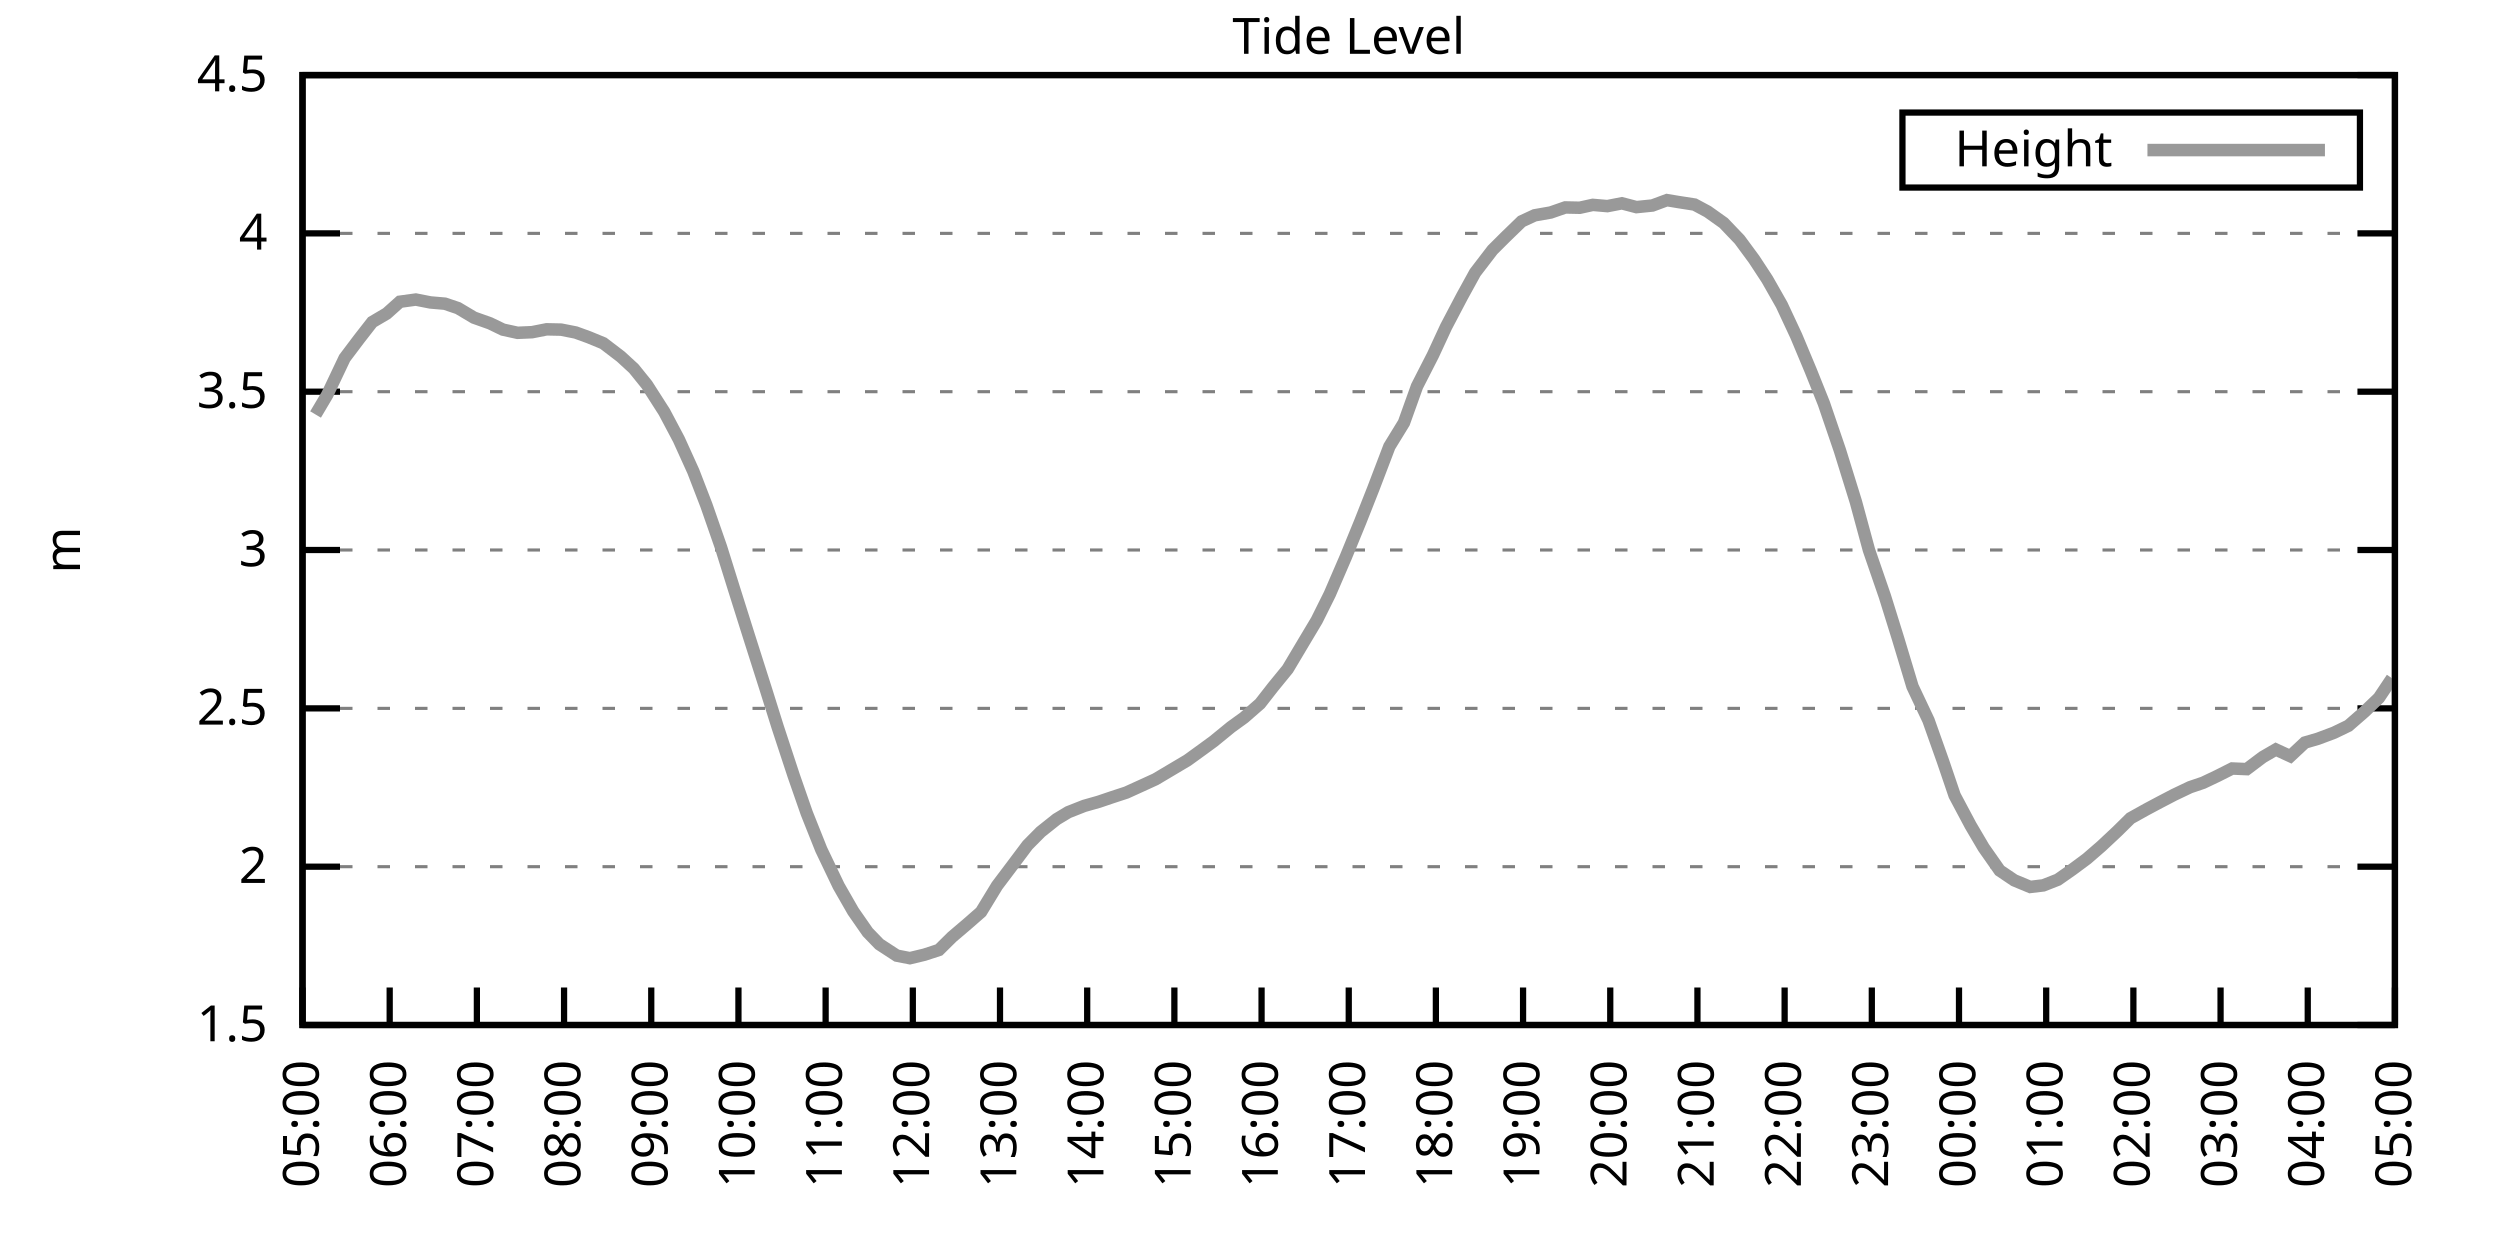
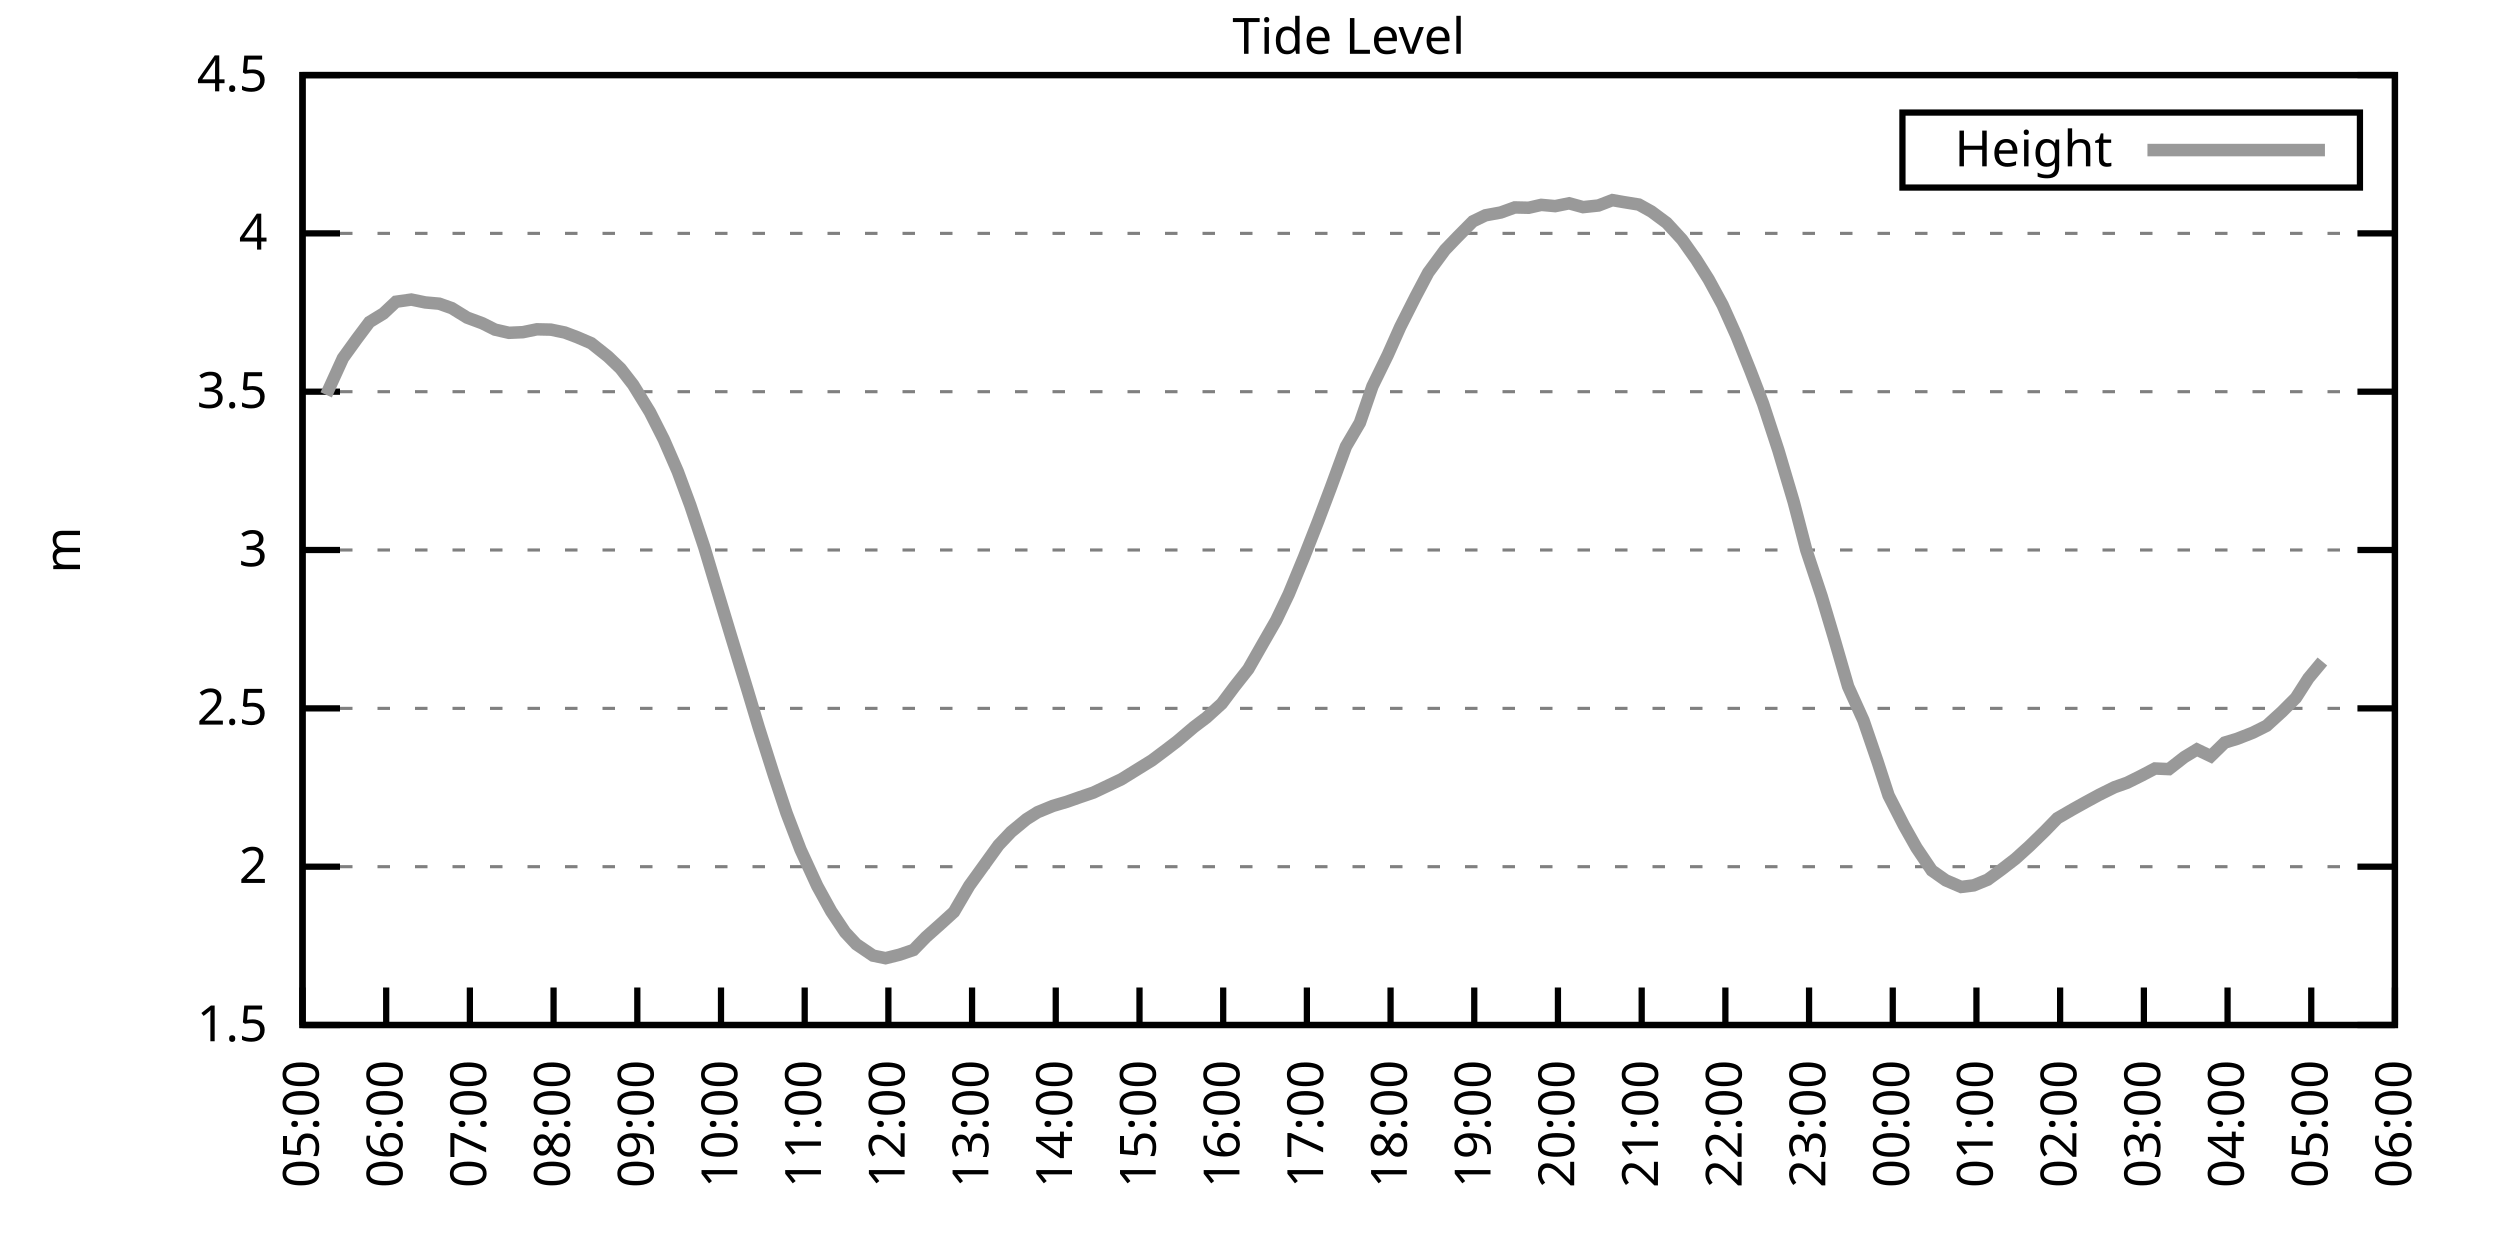
<svg xmlns="http://www.w3.org/2000/svg" xmlns:xlink="http://www.w3.org/1999/xlink" width="400" height="200" viewBox="0 0 400 200">
  <g id="gnuplot_canvas">
    <rect x="0" y="0" width="400" height="200" fill="none" />
    <defs>
      <circle id="gpDot" r="0.5" stroke-width="0.5" stroke="currentColor" />
      <path id="gpPt0" stroke-width="0.333" stroke="currentColor" d="M-1,0 h2 M0,-1 v2" />
      <path id="gpPt1" stroke-width="0.333" stroke="currentColor" d="M-1,-1 L1,1 M1,-1 L-1,1" />
      <path id="gpPt2" stroke-width="0.333" stroke="currentColor" d="M-1,0 L1,0 M0,-1 L0,1 M-1,-1 L1,1 M-1,1 L1,-1" />
      <rect id="gpPt3" stroke-width="0.333" stroke="currentColor" x="-1" y="-1" width="2" height="2" />
      <rect id="gpPt4" stroke-width="0.333" stroke="currentColor" fill="currentColor" x="-1" y="-1" width="2" height="2" />
      <circle id="gpPt5" stroke-width="0.333" stroke="currentColor" cx="0" cy="0" r="1" />
      <use xlink:href="#gpPt5" id="gpPt6" fill="currentColor" stroke="none" />
      <path id="gpPt7" stroke-width="0.333" stroke="currentColor" d="M0,-1.33 L-1.33,0.67 L1.33,0.67 z" />
      <use xlink:href="#gpPt7" id="gpPt8" fill="currentColor" stroke="none" />
      <use xlink:href="#gpPt7" id="gpPt9" stroke="currentColor" transform="rotate(180)" />
      <use xlink:href="#gpPt9" id="gpPt10" fill="currentColor" stroke="none" />
      <use xlink:href="#gpPt3" id="gpPt11" stroke="currentColor" transform="rotate(45)" />
      <use xlink:href="#gpPt11" id="gpPt12" fill="currentColor" stroke="none" />
      <path id="gpPt13" stroke-width="0.333" stroke="currentColor" d="M0,1.330 L1.265,0.411 L0.782,-1.067 L-0.782,-1.076 L-1.265,0.411 z" />
      <use xlink:href="#gpPt13" id="gpPt14" fill="currentColor" stroke="none" />
      <filter id="textbox" filterUnits="objectBoundingBox" x="0" y="0" height="1" width="1">
        <feFlood flood-color="white" flood-opacity="1" result="bgnd" />
        <feComposite in="SourceGraphic" in2="bgnd" operator="atop" />
      </filter>
      <filter id="greybox" filterUnits="objectBoundingBox" x="0" y="0" height="1" width="1">
        <feFlood flood-color="lightgrey" flood-opacity="1" result="grey" />
        <feComposite in="SourceGraphic" in2="grey" operator="atop" />
      </filter>
    </defs>
    <g fill="none" color="white" stroke="currentColor" stroke-width="1.00" stroke-linecap="butt" stroke-linejoin="miter">
</g>
    <g fill="none" color="black" stroke="currentColor" stroke-width="1.00" stroke-linecap="butt" stroke-linejoin="miter">
      <g stroke="none" shape-rendering="crispEdges">
        <polygon fill="rgb(255, 255, 255)" points="48.40,164.00 383.18,164.00 383.18,12.02 48.40,12.02 " />
      </g>
    </g>
    <g fill="none" color="black" stroke="currentColor" stroke-width="1.00" stroke-linecap="butt" stroke-linejoin="miter">
</g>
    <g fill="none" color="black" stroke="black" stroke-width="0.50" stroke-linecap="butt" stroke-linejoin="miter">
</g>
    <g fill="none" color="gray" stroke="currentColor" stroke-width="0.50" stroke-linecap="butt" stroke-linejoin="miter">
      <path stroke="gray" stroke-dasharray="2,4" class="gridline" d="M48.40,164.00 L383.19,164.00  " />
    </g>
    <g fill="none" color="gray" stroke="gray" stroke-width="1.00" stroke-linecap="butt" stroke-linejoin="miter">
</g>
    <g fill="none" color="black" stroke="currentColor" stroke-width="1.00" stroke-linecap="butt" stroke-linejoin="miter">
      <path stroke="black" d="M48.40,164.00 L54.40,164.00 M383.19,164.00 L377.19,164.00  " />
      <g transform="translate(42.80,166.60)" stroke="none" fill="black" font-family="Sans" font-size="8.00" text-anchor="end">
        <text>
          <tspan font-family="Sans"> 1.5</tspan>
        </text>
      </g>
    </g>
    <g fill="none" color="black" stroke="currentColor" stroke-width="1.00" stroke-linecap="butt" stroke-linejoin="miter">
</g>
    <g fill="none" color="black" stroke="black" stroke-width="0.50" stroke-linecap="butt" stroke-linejoin="miter">
</g>
    <g fill="none" color="gray" stroke="currentColor" stroke-width="0.50" stroke-linecap="butt" stroke-linejoin="miter">
      <path stroke="gray" stroke-dasharray="2,4" class="gridline" d="M48.40,138.67 L383.19,138.67  " />
    </g>
    <g fill="none" color="gray" stroke="gray" stroke-width="1.00" stroke-linecap="butt" stroke-linejoin="miter">
</g>
    <g fill="none" color="black" stroke="currentColor" stroke-width="1.00" stroke-linecap="butt" stroke-linejoin="miter">
      <path stroke="black" d="M48.40,138.67 L54.40,138.67 M383.19,138.67 L377.19,138.67  " />
      <g transform="translate(42.80,141.27)" stroke="none" fill="black" font-family="Sans" font-size="8.00" text-anchor="end">
        <text>
          <tspan font-family="Sans"> 2</tspan>
        </text>
      </g>
    </g>
    <g fill="none" color="black" stroke="currentColor" stroke-width="1.00" stroke-linecap="butt" stroke-linejoin="miter">
</g>
    <g fill="none" color="black" stroke="black" stroke-width="0.50" stroke-linecap="butt" stroke-linejoin="miter">
</g>
    <g fill="none" color="gray" stroke="currentColor" stroke-width="0.50" stroke-linecap="butt" stroke-linejoin="miter">
      <path stroke="gray" stroke-dasharray="2,4" class="gridline" d="M48.40,113.34 L383.19,113.34  " />
    </g>
    <g fill="none" color="gray" stroke="gray" stroke-width="1.00" stroke-linecap="butt" stroke-linejoin="miter">
</g>
    <g fill="none" color="black" stroke="currentColor" stroke-width="1.00" stroke-linecap="butt" stroke-linejoin="miter">
      <path stroke="black" d="M48.40,113.34 L54.40,113.34 M383.19,113.34 L377.19,113.34  " />
      <g transform="translate(42.80,115.94)" stroke="none" fill="black" font-family="Sans" font-size="8.00" text-anchor="end">
        <text>
          <tspan font-family="Sans"> 2.5</tspan>
        </text>
      </g>
    </g>
    <g fill="none" color="black" stroke="currentColor" stroke-width="1.00" stroke-linecap="butt" stroke-linejoin="miter">
</g>
    <g fill="none" color="black" stroke="black" stroke-width="0.50" stroke-linecap="butt" stroke-linejoin="miter">
</g>
    <g fill="none" color="gray" stroke="currentColor" stroke-width="0.50" stroke-linecap="butt" stroke-linejoin="miter">
      <path stroke="gray" stroke-dasharray="2,4" class="gridline" d="M48.40,88.00 L383.19,88.00  " />
    </g>
    <g fill="none" color="gray" stroke="gray" stroke-width="1.00" stroke-linecap="butt" stroke-linejoin="miter">
</g>
    <g fill="none" color="black" stroke="currentColor" stroke-width="1.00" stroke-linecap="butt" stroke-linejoin="miter">
      <path stroke="black" d="M48.40,88.00 L54.40,88.00 M383.19,88.00 L377.19,88.00  " />
      <g transform="translate(42.80,90.60)" stroke="none" fill="black" font-family="Sans" font-size="8.00" text-anchor="end">
        <text>
          <tspan font-family="Sans"> 3</tspan>
        </text>
      </g>
    </g>
    <g fill="none" color="black" stroke="currentColor" stroke-width="1.00" stroke-linecap="butt" stroke-linejoin="miter">
</g>
    <g fill="none" color="black" stroke="black" stroke-width="0.50" stroke-linecap="butt" stroke-linejoin="miter">
</g>
    <g fill="none" color="gray" stroke="currentColor" stroke-width="0.50" stroke-linecap="butt" stroke-linejoin="miter">
      <path stroke="gray" stroke-dasharray="2,4" class="gridline" d="M48.40,62.67 L383.19,62.67  " />
    </g>
    <g fill="none" color="gray" stroke="gray" stroke-width="1.00" stroke-linecap="butt" stroke-linejoin="miter">
</g>
    <g fill="none" color="black" stroke="currentColor" stroke-width="1.00" stroke-linecap="butt" stroke-linejoin="miter">
      <path stroke="black" d="M48.40,62.67 L54.40,62.67 M383.19,62.67 L377.19,62.67  " />
      <g transform="translate(42.80,65.27)" stroke="none" fill="black" font-family="Sans" font-size="8.00" text-anchor="end">
        <text>
          <tspan font-family="Sans"> 3.5</tspan>
        </text>
      </g>
    </g>
    <g fill="none" color="black" stroke="currentColor" stroke-width="1.00" stroke-linecap="butt" stroke-linejoin="miter">
</g>
    <g fill="none" color="black" stroke="black" stroke-width="0.50" stroke-linecap="butt" stroke-linejoin="miter">
</g>
    <g fill="none" color="gray" stroke="currentColor" stroke-width="0.50" stroke-linecap="butt" stroke-linejoin="miter">
      <path stroke="gray" stroke-dasharray="2,4" class="gridline" d="M48.40,37.34 L383.19,37.34  " />
    </g>
    <g fill="none" color="gray" stroke="gray" stroke-width="1.00" stroke-linecap="butt" stroke-linejoin="miter">
</g>
    <g fill="none" color="black" stroke="currentColor" stroke-width="1.00" stroke-linecap="butt" stroke-linejoin="miter">
      <path stroke="black" d="M48.40,37.34 L54.40,37.34 M383.19,37.34 L377.19,37.34  " />
      <g transform="translate(42.80,39.94)" stroke="none" fill="black" font-family="Sans" font-size="8.00" text-anchor="end">
        <text>
          <tspan font-family="Sans"> 4</tspan>
        </text>
      </g>
    </g>
    <g fill="none" color="black" stroke="currentColor" stroke-width="1.00" stroke-linecap="butt" stroke-linejoin="miter">
</g>
    <g fill="none" color="black" stroke="black" stroke-width="0.50" stroke-linecap="butt" stroke-linejoin="miter">
</g>
    <g fill="none" color="gray" stroke="currentColor" stroke-width="0.50" stroke-linecap="butt" stroke-linejoin="miter">
      <path stroke="gray" stroke-dasharray="2,4" class="gridline" d="M48.40,12.01 L383.19,12.01  " />
    </g>
    <g fill="none" color="gray" stroke="gray" stroke-width="1.00" stroke-linecap="butt" stroke-linejoin="miter">
</g>
    <g fill="none" color="black" stroke="currentColor" stroke-width="1.00" stroke-linecap="butt" stroke-linejoin="miter">
      <path stroke="black" d="M48.40,12.01 L54.40,12.01 M383.19,12.01 L377.19,12.01  " />
      <g transform="translate(42.80,14.61)" stroke="none" fill="black" font-family="Sans" font-size="8.00" text-anchor="end">
        <text>
          <tspan font-family="Sans"> 4.5</tspan>
        </text>
      </g>
    </g>
    <g fill="none" color="black" stroke="currentColor" stroke-width="1.00" stroke-linecap="butt" stroke-linejoin="miter">
      <path stroke="black" d="M48.40,164.00 L48.40,158.00  " />
      <g transform="translate(51.00,169.60) rotate(270.00)" stroke="none" fill="black" font-family="Sans" font-size="8.00" text-anchor="end">
        <text>
          <tspan font-family="Sans">05:00</tspan>
        </text>
      </g>
    </g>
    <g fill="none" color="black" stroke="currentColor" stroke-width="1.00" stroke-linecap="butt" stroke-linejoin="miter">
-       <path stroke="black" d="M62.35,164.00 L62.35,158.00  " />
-       <g transform="translate(64.95,169.60) rotate(270.00)" stroke="none" fill="black" font-family="Sans" font-size="8.00" text-anchor="end">
+       <path stroke="black" d="M61.79,164.00 L61.79,158.00  " />
+       <g transform="translate(64.39,169.60) rotate(270.00)" stroke="none" fill="black" font-family="Sans" font-size="8.00" text-anchor="end">
        <text>
          <tspan font-family="Sans">06:00</tspan>
        </text>
      </g>
    </g>
    <g fill="none" color="black" stroke="currentColor" stroke-width="1.00" stroke-linecap="butt" stroke-linejoin="miter">
-       <path stroke="black" d="M76.30,164.00 L76.30,158.00  " />
-       <g transform="translate(78.90,169.60) rotate(270.00)" stroke="none" fill="black" font-family="Sans" font-size="8.00" text-anchor="end">
+       <path stroke="black" d="M75.18,164.00 L75.18,158.00  " />
+       <g transform="translate(77.78,169.60) rotate(270.00)" stroke="none" fill="black" font-family="Sans" font-size="8.00" text-anchor="end">
        <text>
          <tspan font-family="Sans">07:00</tspan>
        </text>
      </g>
    </g>
    <g fill="none" color="black" stroke="currentColor" stroke-width="1.00" stroke-linecap="butt" stroke-linejoin="miter">
-       <path stroke="black" d="M90.25,164.00 L90.25,158.00  " />
-       <g transform="translate(92.85,169.60) rotate(270.00)" stroke="none" fill="black" font-family="Sans" font-size="8.00" text-anchor="end">
+       <path stroke="black" d="M88.57,164.00 L88.57,158.00  " />
+       <g transform="translate(91.17,169.60) rotate(270.00)" stroke="none" fill="black" font-family="Sans" font-size="8.00" text-anchor="end">
        <text>
          <tspan font-family="Sans">08:00</tspan>
        </text>
      </g>
    </g>
    <g fill="none" color="black" stroke="currentColor" stroke-width="1.00" stroke-linecap="butt" stroke-linejoin="miter">
-       <path stroke="black" d="M104.20,164.00 L104.20,158.00  " />
-       <g transform="translate(106.80,169.60) rotate(270.00)" stroke="none" fill="black" font-family="Sans" font-size="8.00" text-anchor="end">
+       <path stroke="black" d="M101.97,164.00 L101.97,158.00  " />
+       <g transform="translate(104.57,169.60) rotate(270.00)" stroke="none" fill="black" font-family="Sans" font-size="8.00" text-anchor="end">
        <text>
          <tspan font-family="Sans">09:00</tspan>
        </text>
      </g>
    </g>
    <g fill="none" color="black" stroke="currentColor" stroke-width="1.00" stroke-linecap="butt" stroke-linejoin="miter">
-       <path stroke="black" d="M118.15,164.00 L118.15,158.00  " />
-       <g transform="translate(120.75,169.60) rotate(270.00)" stroke="none" fill="black" font-family="Sans" font-size="8.00" text-anchor="end">
+       <path stroke="black" d="M115.36,164.00 L115.36,158.00  " />
+       <g transform="translate(117.96,169.60) rotate(270.00)" stroke="none" fill="black" font-family="Sans" font-size="8.00" text-anchor="end">
        <text>
          <tspan font-family="Sans">10:00</tspan>
        </text>
      </g>
    </g>
    <g fill="none" color="black" stroke="currentColor" stroke-width="1.00" stroke-linecap="butt" stroke-linejoin="miter">
-       <path stroke="black" d="M132.10,164.00 L132.10,158.00  " />
-       <g transform="translate(134.70,169.60) rotate(270.00)" stroke="none" fill="black" font-family="Sans" font-size="8.00" text-anchor="end">
+       <path stroke="black" d="M128.75,164.00 L128.75,158.00  " />
+       <g transform="translate(131.35,169.60) rotate(270.00)" stroke="none" fill="black" font-family="Sans" font-size="8.00" text-anchor="end">
        <text>
          <tspan font-family="Sans">11:00</tspan>
        </text>
      </g>
    </g>
    <g fill="none" color="black" stroke="currentColor" stroke-width="1.00" stroke-linecap="butt" stroke-linejoin="miter">
-       <path stroke="black" d="M146.05,164.00 L146.05,158.00  " />
-       <g transform="translate(148.65,169.60) rotate(270.00)" stroke="none" fill="black" font-family="Sans" font-size="8.00" text-anchor="end">
+       <path stroke="black" d="M142.14,164.00 L142.14,158.00  " />
+       <g transform="translate(144.74,169.60) rotate(270.00)" stroke="none" fill="black" font-family="Sans" font-size="8.00" text-anchor="end">
        <text>
          <tspan font-family="Sans">12:00</tspan>
        </text>
      </g>
    </g>
    <g fill="none" color="black" stroke="currentColor" stroke-width="1.00" stroke-linecap="butt" stroke-linejoin="miter">
-       <path stroke="black" d="M160.00,164.00 L160.00,158.00  " />
-       <g transform="translate(162.60,169.60) rotate(270.00)" stroke="none" fill="black" font-family="Sans" font-size="8.00" text-anchor="end">
+       <path stroke="black" d="M155.53,164.00 L155.53,158.00  " />
+       <g transform="translate(158.13,169.60) rotate(270.00)" stroke="none" fill="black" font-family="Sans" font-size="8.00" text-anchor="end">
        <text>
          <tspan font-family="Sans">13:00</tspan>
        </text>
      </g>
    </g>
    <g fill="none" color="black" stroke="currentColor" stroke-width="1.00" stroke-linecap="butt" stroke-linejoin="miter">
-       <path stroke="black" d="M173.95,164.00 L173.95,158.00  " />
-       <g transform="translate(176.55,169.60) rotate(270.00)" stroke="none" fill="black" font-family="Sans" font-size="8.00" text-anchor="end">
+       <path stroke="black" d="M168.92,164.00 L168.92,158.00  " />
+       <g transform="translate(171.52,169.60) rotate(270.00)" stroke="none" fill="black" font-family="Sans" font-size="8.00" text-anchor="end">
        <text>
          <tspan font-family="Sans">14:00</tspan>
        </text>
      </g>
    </g>
    <g fill="none" color="black" stroke="currentColor" stroke-width="1.00" stroke-linecap="butt" stroke-linejoin="miter">
-       <path stroke="black" d="M187.90,164.00 L187.90,158.00  " />
-       <g transform="translate(190.50,169.60) rotate(270.00)" stroke="none" fill="black" font-family="Sans" font-size="8.00" text-anchor="end">
+       <path stroke="black" d="M182.32,164.00 L182.32,158.00  " />
+       <g transform="translate(184.92,169.60) rotate(270.00)" stroke="none" fill="black" font-family="Sans" font-size="8.00" text-anchor="end">
        <text>
          <tspan font-family="Sans">15:00</tspan>
        </text>
      </g>
    </g>
    <g fill="none" color="black" stroke="currentColor" stroke-width="1.00" stroke-linecap="butt" stroke-linejoin="miter">
-       <path stroke="black" d="M201.85,164.00 L201.85,158.00  " />
-       <g transform="translate(204.45,169.60) rotate(270.00)" stroke="none" fill="black" font-family="Sans" font-size="8.00" text-anchor="end">
+       <path stroke="black" d="M195.71,164.00 L195.71,158.00  " />
+       <g transform="translate(198.31,169.60) rotate(270.00)" stroke="none" fill="black" font-family="Sans" font-size="8.00" text-anchor="end">
        <text>
          <tspan font-family="Sans">16:00</tspan>
        </text>
      </g>
    </g>
    <g fill="none" color="black" stroke="currentColor" stroke-width="1.00" stroke-linecap="butt" stroke-linejoin="miter">
-       <path stroke="black" d="M215.80,164.00 L215.80,158.00  " />
-       <g transform="translate(218.40,169.60) rotate(270.00)" stroke="none" fill="black" font-family="Sans" font-size="8.00" text-anchor="end">
+       <path stroke="black" d="M209.10,164.00 L209.10,158.00  " />
+       <g transform="translate(211.70,169.60) rotate(270.00)" stroke="none" fill="black" font-family="Sans" font-size="8.00" text-anchor="end">
        <text>
          <tspan font-family="Sans">17:00</tspan>
        </text>
      </g>
    </g>
    <g fill="none" color="black" stroke="currentColor" stroke-width="1.00" stroke-linecap="butt" stroke-linejoin="miter">
-       <path stroke="black" d="M229.74,164.00 L229.74,158.00  " />
-       <g transform="translate(232.34,169.60) rotate(270.00)" stroke="none" fill="black" font-family="Sans" font-size="8.00" text-anchor="end">
+       <path stroke="black" d="M222.49,164.00 L222.49,158.00  " />
+       <g transform="translate(225.09,169.60) rotate(270.00)" stroke="none" fill="black" font-family="Sans" font-size="8.00" text-anchor="end">
        <text>
          <tspan font-family="Sans">18:00</tspan>
        </text>
      </g>
    </g>
    <g fill="none" color="black" stroke="currentColor" stroke-width="1.00" stroke-linecap="butt" stroke-linejoin="miter">
-       <path stroke="black" d="M243.69,164.00 L243.69,158.00  " />
-       <g transform="translate(246.29,169.60) rotate(270.00)" stroke="none" fill="black" font-family="Sans" font-size="8.00" text-anchor="end">
+       <path stroke="black" d="M235.88,164.00 L235.88,158.00  " />
+       <g transform="translate(238.48,169.60) rotate(270.00)" stroke="none" fill="black" font-family="Sans" font-size="8.00" text-anchor="end">
        <text>
          <tspan font-family="Sans">19:00</tspan>
        </text>
      </g>
    </g>
    <g fill="none" color="black" stroke="currentColor" stroke-width="1.00" stroke-linecap="butt" stroke-linejoin="miter">
-       <path stroke="black" d="M257.64,164.00 L257.64,158.00  " />
-       <g transform="translate(260.24,169.60) rotate(270.00)" stroke="none" fill="black" font-family="Sans" font-size="8.00" text-anchor="end">
+       <path stroke="black" d="M249.27,164.00 L249.27,158.00  " />
+       <g transform="translate(251.87,169.60) rotate(270.00)" stroke="none" fill="black" font-family="Sans" font-size="8.00" text-anchor="end">
        <text>
          <tspan font-family="Sans">20:00</tspan>
        </text>
      </g>
    </g>
    <g fill="none" color="black" stroke="currentColor" stroke-width="1.00" stroke-linecap="butt" stroke-linejoin="miter">
-       <path stroke="black" d="M271.59,164.00 L271.59,158.00  " />
-       <g transform="translate(274.19,169.60) rotate(270.00)" stroke="none" fill="black" font-family="Sans" font-size="8.00" text-anchor="end">
+       <path stroke="black" d="M262.67,164.00 L262.67,158.00  " />
+       <g transform="translate(265.27,169.60) rotate(270.00)" stroke="none" fill="black" font-family="Sans" font-size="8.00" text-anchor="end">
        <text>
          <tspan font-family="Sans">21:00</tspan>
        </text>
      </g>
    </g>
    <g fill="none" color="black" stroke="currentColor" stroke-width="1.00" stroke-linecap="butt" stroke-linejoin="miter">
-       <path stroke="black" d="M285.54,164.00 L285.54,158.00  " />
-       <g transform="translate(288.14,169.60) rotate(270.00)" stroke="none" fill="black" font-family="Sans" font-size="8.00" text-anchor="end">
+       <path stroke="black" d="M276.06,164.00 L276.06,158.00  " />
+       <g transform="translate(278.66,169.60) rotate(270.00)" stroke="none" fill="black" font-family="Sans" font-size="8.00" text-anchor="end">
        <text>
          <tspan font-family="Sans">22:00</tspan>
        </text>
      </g>
    </g>
    <g fill="none" color="black" stroke="currentColor" stroke-width="1.00" stroke-linecap="butt" stroke-linejoin="miter">
-       <path stroke="black" d="M299.49,164.00 L299.49,158.00  " />
-       <g transform="translate(302.09,169.60) rotate(270.00)" stroke="none" fill="black" font-family="Sans" font-size="8.00" text-anchor="end">
+       <path stroke="black" d="M289.45,164.00 L289.45,158.00  " />
+       <g transform="translate(292.05,169.60) rotate(270.00)" stroke="none" fill="black" font-family="Sans" font-size="8.00" text-anchor="end">
        <text>
          <tspan font-family="Sans">23:00</tspan>
        </text>
      </g>
    </g>
    <g fill="none" color="black" stroke="currentColor" stroke-width="1.00" stroke-linecap="butt" stroke-linejoin="miter">
-       <path stroke="black" d="M313.44,164.00 L313.44,158.00  " />
-       <g transform="translate(316.04,169.60) rotate(270.00)" stroke="none" fill="black" font-family="Sans" font-size="8.00" text-anchor="end">
+       <path stroke="black" d="M302.84,164.00 L302.84,158.00  " />
+       <g transform="translate(305.44,169.60) rotate(270.00)" stroke="none" fill="black" font-family="Sans" font-size="8.00" text-anchor="end">
        <text>
          <tspan font-family="Sans">00:00</tspan>
        </text>
      </g>
    </g>
    <g fill="none" color="black" stroke="currentColor" stroke-width="1.00" stroke-linecap="butt" stroke-linejoin="miter">
-       <path stroke="black" d="M327.39,164.00 L327.39,158.00  " />
-       <g transform="translate(329.99,169.60) rotate(270.00)" stroke="none" fill="black" font-family="Sans" font-size="8.00" text-anchor="end">
+       <path stroke="black" d="M316.23,164.00 L316.23,158.00  " />
+       <g transform="translate(318.83,169.60) rotate(270.00)" stroke="none" fill="black" font-family="Sans" font-size="8.00" text-anchor="end">
        <text>
          <tspan font-family="Sans">01:00</tspan>
        </text>
      </g>
    </g>
    <g fill="none" color="black" stroke="currentColor" stroke-width="1.00" stroke-linecap="butt" stroke-linejoin="miter">
-       <path stroke="black" d="M341.34,164.00 L341.34,158.00  " />
-       <g transform="translate(343.94,169.60) rotate(270.00)" stroke="none" fill="black" font-family="Sans" font-size="8.00" text-anchor="end">
+       <path stroke="black" d="M329.62,164.00 L329.62,158.00  " />
+       <g transform="translate(332.22,169.60) rotate(270.00)" stroke="none" fill="black" font-family="Sans" font-size="8.00" text-anchor="end">
        <text>
          <tspan font-family="Sans">02:00</tspan>
        </text>
      </g>
    </g>
    <g fill="none" color="black" stroke="currentColor" stroke-width="1.00" stroke-linecap="butt" stroke-linejoin="miter">
-       <path stroke="black" d="M355.29,164.00 L355.29,158.00  " />
-       <g transform="translate(357.89,169.60) rotate(270.00)" stroke="none" fill="black" font-family="Sans" font-size="8.00" text-anchor="end">
+       <path stroke="black" d="M343.02,164.00 L343.02,158.00  " />
+       <g transform="translate(345.62,169.60) rotate(270.00)" stroke="none" fill="black" font-family="Sans" font-size="8.00" text-anchor="end">
        <text>
          <tspan font-family="Sans">03:00</tspan>
        </text>
      </g>
    </g>
    <g fill="none" color="black" stroke="currentColor" stroke-width="1.00" stroke-linecap="butt" stroke-linejoin="miter">
-       <path stroke="black" d="M369.24,164.00 L369.24,158.00  " />
-       <g transform="translate(371.84,169.60) rotate(270.00)" stroke="none" fill="black" font-family="Sans" font-size="8.00" text-anchor="end">
+       <path stroke="black" d="M356.41,164.00 L356.41,158.00  " />
+       <g transform="translate(359.01,169.60) rotate(270.00)" stroke="none" fill="black" font-family="Sans" font-size="8.00" text-anchor="end">
        <text>
          <tspan font-family="Sans">04:00</tspan>
+         </text>
+       </g>
+     </g>
+     <g fill="none" color="black" stroke="currentColor" stroke-width="1.00" stroke-linecap="butt" stroke-linejoin="miter">
+       <path stroke="black" d="M369.80,164.00 L369.80,158.00  " />
+       <g transform="translate(372.40,169.60) rotate(270.00)" stroke="none" fill="black" font-family="Sans" font-size="8.00" text-anchor="end">
+         <text>
+           <tspan font-family="Sans">05:00</tspan>
        </text>
      </g>
    </g>
    <g fill="none" color="black" stroke="currentColor" stroke-width="1.00" stroke-linecap="butt" stroke-linejoin="miter">
      <path stroke="black" d="M383.19,164.00 L383.19,158.00  " />
      <g transform="translate(385.79,169.60) rotate(270.00)" stroke="none" fill="black" font-family="Sans" font-size="8.00" text-anchor="end">
        <text>
-           <tspan font-family="Sans">05:00</tspan>
+           <tspan font-family="Sans">06:00</tspan>
        </text>
      </g>
    </g>
    <g fill="none" color="black" stroke="currentColor" stroke-width="1.00" stroke-linecap="butt" stroke-linejoin="miter">
</g>
    <g fill="none" color="black" stroke="currentColor" stroke-width="1.00" stroke-linecap="butt" stroke-linejoin="miter">
      <path stroke="black" d="M48.40,12.01 L48.40,164.00 L383.19,164.00 L383.19,12.01 L48.40,12.01 Z  " />
    </g>
    <g fill="none" color="black" stroke="currentColor" stroke-width="1.00" stroke-linecap="butt" stroke-linejoin="miter">
</g>
    <g fill="none" color="black" stroke="currentColor" stroke-width="1.00" stroke-linecap="butt" stroke-linejoin="miter">
      <path stroke="black" d="M304.39,30.01 L304.39,18.01 L377.59,18.01 L377.59,30.01 L304.39,30.01 Z  " />
    </g>
    <g id="Tide_level_plot_1">
      <g fill="none" color="white" stroke="black" stroke-width="2.00" stroke-linecap="butt" stroke-linejoin="miter">
</g>
      <g fill="none" color="black" stroke="currentColor" stroke-width="2.00" stroke-linecap="butt" stroke-linejoin="miter">
        <g transform="translate(337.99,26.61)" stroke="none" fill="black" font-family="Sans" font-size="8.00" text-anchor="end">
          <text>
            <tspan font-family="Sans">Height</tspan>
          </text>
        </g>
      </g>
      <g fill="none" color="black" stroke="currentColor" stroke-width="2.00" stroke-linecap="butt" stroke-linejoin="miter">
-         <path stroke="rgb(153, 153, 153)" d="M343.59,24.01 L371.99,24.01 M50.49,66.32 L52.35,63.18 L55.14,57.30 L57.47,54.21 L59.56,51.53 L61.88,50.16   L63.98,48.28 L66.53,47.93 L68.86,48.39 L71.18,48.59 L73.28,49.30 L75.83,50.82 L78.39,51.73 L80.48,52.74   L82.81,53.25 L85.13,53.15 L87.46,52.69 L89.78,52.74 L92.11,53.20 L94.20,53.96 L96.53,54.92 L99.32,57.05   L101.41,58.97 L103.50,61.56 L106.29,65.92 L108.62,70.32 L110.94,75.44 L113.03,80.86 L115.36,87.55 L117.45,94.24   L119.78,101.63 L122.57,110.40 L124.43,116.33 L126.98,124.08 L129.08,130.11 L131.40,135.93 L134.19,141.76 L136.51,145.81   L138.84,149.16 L140.70,151.08 L143.49,152.90 L145.58,153.31 L147.91,152.75 L150.23,151.99 L152.32,149.92 L154.88,147.74   L156.97,145.91 L159.53,141.71 L161.86,138.62 L164.41,135.22 L166.51,133.10 L169.06,131.07 L170.92,129.95 L173.48,128.94   L175.81,128.28 L177.90,127.57 L180.22,126.81 L182.55,125.75 L184.87,124.69 L189.99,121.65 L192.31,119.97 L194.17,118.61   L196.96,116.33 L199.06,114.81 L201.61,112.58 L203.71,109.89 L206.03,107.05 L208.59,102.75 L210.68,99.25 L212.77,95.05   L215.33,89.12 L217.65,83.45 L219.75,78.13 L222.30,71.44 L224.63,67.64 L226.72,61.81 L229.28,56.80 L231.37,52.29   L233.93,47.42 L236.02,43.62 L238.81,39.98 L240.90,37.90 L243.46,35.42 L245.55,34.45 L248.11,34.00 L250.44,33.19   L252.76,33.24 L254.85,32.78 L257.18,32.98 L259.50,32.53 L261.83,33.14 L264.39,32.88 L266.71,32.02 L268.57,32.33   L271.13,32.73 L273.22,33.85 L275.78,35.67 L278.34,38.35 L280.66,41.50 L282.75,44.69 L285.08,48.79 L287.40,53.76   L289.73,59.33 L291.82,64.55 L294.38,72.05 L296.94,80.30 L299.03,88.00 L301.58,95.40 L303.68,102.14 L306.00,109.84   L308.56,115.26 L310.88,121.80 L312.74,127.27 L315.30,132.08 L317.39,135.63 L319.95,139.28 L322.28,140.85 L324.83,141.91   L326.93,141.66 L329.25,140.75 L331.58,139.12 L333.90,137.40 L336.23,135.38 L338.78,132.99 L340.88,130.92 L343.43,129.50   L345.53,128.38 L347.85,127.17 L350.41,125.95 L352.50,125.24 L354.83,124.13 L357.15,122.96 L359.48,123.06 L362.03,121.14   L364.13,119.92 L366.45,120.99 L368.78,118.81 L370.87,118.20 L373.43,117.24 L375.75,116.12 L378.31,113.89 L380.63,111.66   L382.73,108.52  " />
+         <path stroke="rgb(153, 153, 153)" d="M343.59,24.01 L371.99,24.01 M52.19,63.18 L54.87,57.30 L57.10,54.21 L59.11,51.53 L61.35,50.16 L63.35,48.28   L65.81,47.93 L68.04,48.39 L70.27,48.59 L72.28,49.30 L74.74,50.82 L77.19,51.73 L79.20,52.74 L81.43,53.25   L83.66,53.15 L85.90,52.69 L88.13,52.74 L90.36,53.20 L92.37,53.96 L94.60,54.92 L97.28,57.05 L99.29,58.97   L101.30,61.56 L103.98,65.92 L106.21,70.32 L108.44,75.44 L110.45,80.86 L112.68,87.55 L114.69,94.24 L116.92,101.63   L119.60,110.40 L121.38,116.33 L123.84,124.08 L125.85,130.11 L128.08,135.93 L130.76,141.76 L132.99,145.81 L135.22,149.16   L137.01,151.08 L139.69,152.90 L141.69,153.31 L143.93,152.75 L146.16,151.99 L148.17,149.92 L150.62,147.74 L152.63,145.91   L155.09,141.71 L157.32,138.62 L159.77,135.22 L161.78,133.10 L164.24,131.07 L166.02,129.95 L168.48,128.94 L170.71,128.28   L172.72,127.57 L174.95,126.81 L177.18,125.75 L179.41,124.69 L184.32,121.65 L186.56,119.97 L188.34,118.61 L191.02,116.33   L193.03,114.81 L195.48,112.58 L197.49,109.89 L199.73,107.05 L202.18,102.75 L204.19,99.25 L206.20,95.05 L208.65,89.12   L210.88,83.45 L212.89,78.13 L215.35,71.44 L217.58,67.64 L219.59,61.81 L222.04,56.80 L224.05,52.29 L226.51,47.42   L228.52,43.62 L231.20,39.98 L233.20,37.90 L235.66,35.42 L237.67,34.45 L240.12,34.00 L242.36,33.19 L244.59,33.24   L246.60,32.78 L248.83,32.98 L251.06,32.53 L253.29,33.14 L255.75,32.88 L257.98,32.02 L259.76,32.33 L262.22,32.73   L264.23,33.85 L266.68,35.67 L269.14,38.35 L271.37,41.50 L273.38,44.69 L275.61,48.79 L277.84,53.76 L280.07,59.33   L282.08,64.55 L284.54,72.05 L286.99,80.30 L289.00,88.00 L291.46,95.40 L293.47,102.14 L295.70,109.84 L298.15,115.26   L300.39,121.80 L302.17,127.27 L304.63,132.08 L306.63,135.63 L309.09,139.28 L311.32,140.85 L313.78,141.91 L315.79,141.66   L318.02,140.75 L320.25,139.12 L322.48,137.40 L324.71,135.38 L327.17,132.99 L329.18,130.92 L331.63,129.50 L333.64,128.38   L335.87,127.17 L338.33,125.95 L340.34,125.24 L342.57,124.13 L344.80,122.96 L347.03,123.06 L349.49,121.14 L351.50,119.92   L353.73,120.99 L355.96,118.81 L357.97,118.20 L360.42,117.24 L362.66,116.12 L365.11,113.89 L367.34,111.66 L369.35,108.52   L371.58,105.84  " />
      </g>
    </g>
    <g fill="none" color="black" stroke="currentColor" stroke-width="2.00" stroke-linecap="butt" stroke-linejoin="miter">
</g>
    <g fill="none" color="black" stroke="black" stroke-width="1.00" stroke-linecap="butt" stroke-linejoin="miter">
</g>
    <g fill="none" color="black" stroke="currentColor" stroke-width="1.00" stroke-linecap="butt" stroke-linejoin="miter">
      <path stroke="black" d="M48.40,12.01 L48.40,164.00 L383.19,164.00 L383.19,12.01 L48.40,12.01 Z  " />
      <g transform="translate(12.80,88.01) rotate(270.00)" stroke="none" fill="black" font-family="Sans" font-size="8.00" text-anchor="middle">
        <text>
          <tspan font-family="Sans">m</tspan>
        </text>
      </g>
    </g>
    <g fill="none" color="black" stroke="currentColor" stroke-width="1.00" stroke-linecap="butt" stroke-linejoin="miter">
</g>
    <g fill="none" color="black" stroke="currentColor" stroke-width="1.00" stroke-linecap="butt" stroke-linejoin="miter">
      <g transform="translate(215.79,8.61)" stroke="none" fill="black" font-family="Sans" font-size="8.00" text-anchor="middle">
        <text>
          <tspan font-family="Sans">Tide Level</tspan>
        </text>
      </g>
    </g>
    <g fill="none" color="black" stroke="currentColor" stroke-width="1.00" stroke-linecap="butt" stroke-linejoin="miter">
</g>
  </g>
</svg>
